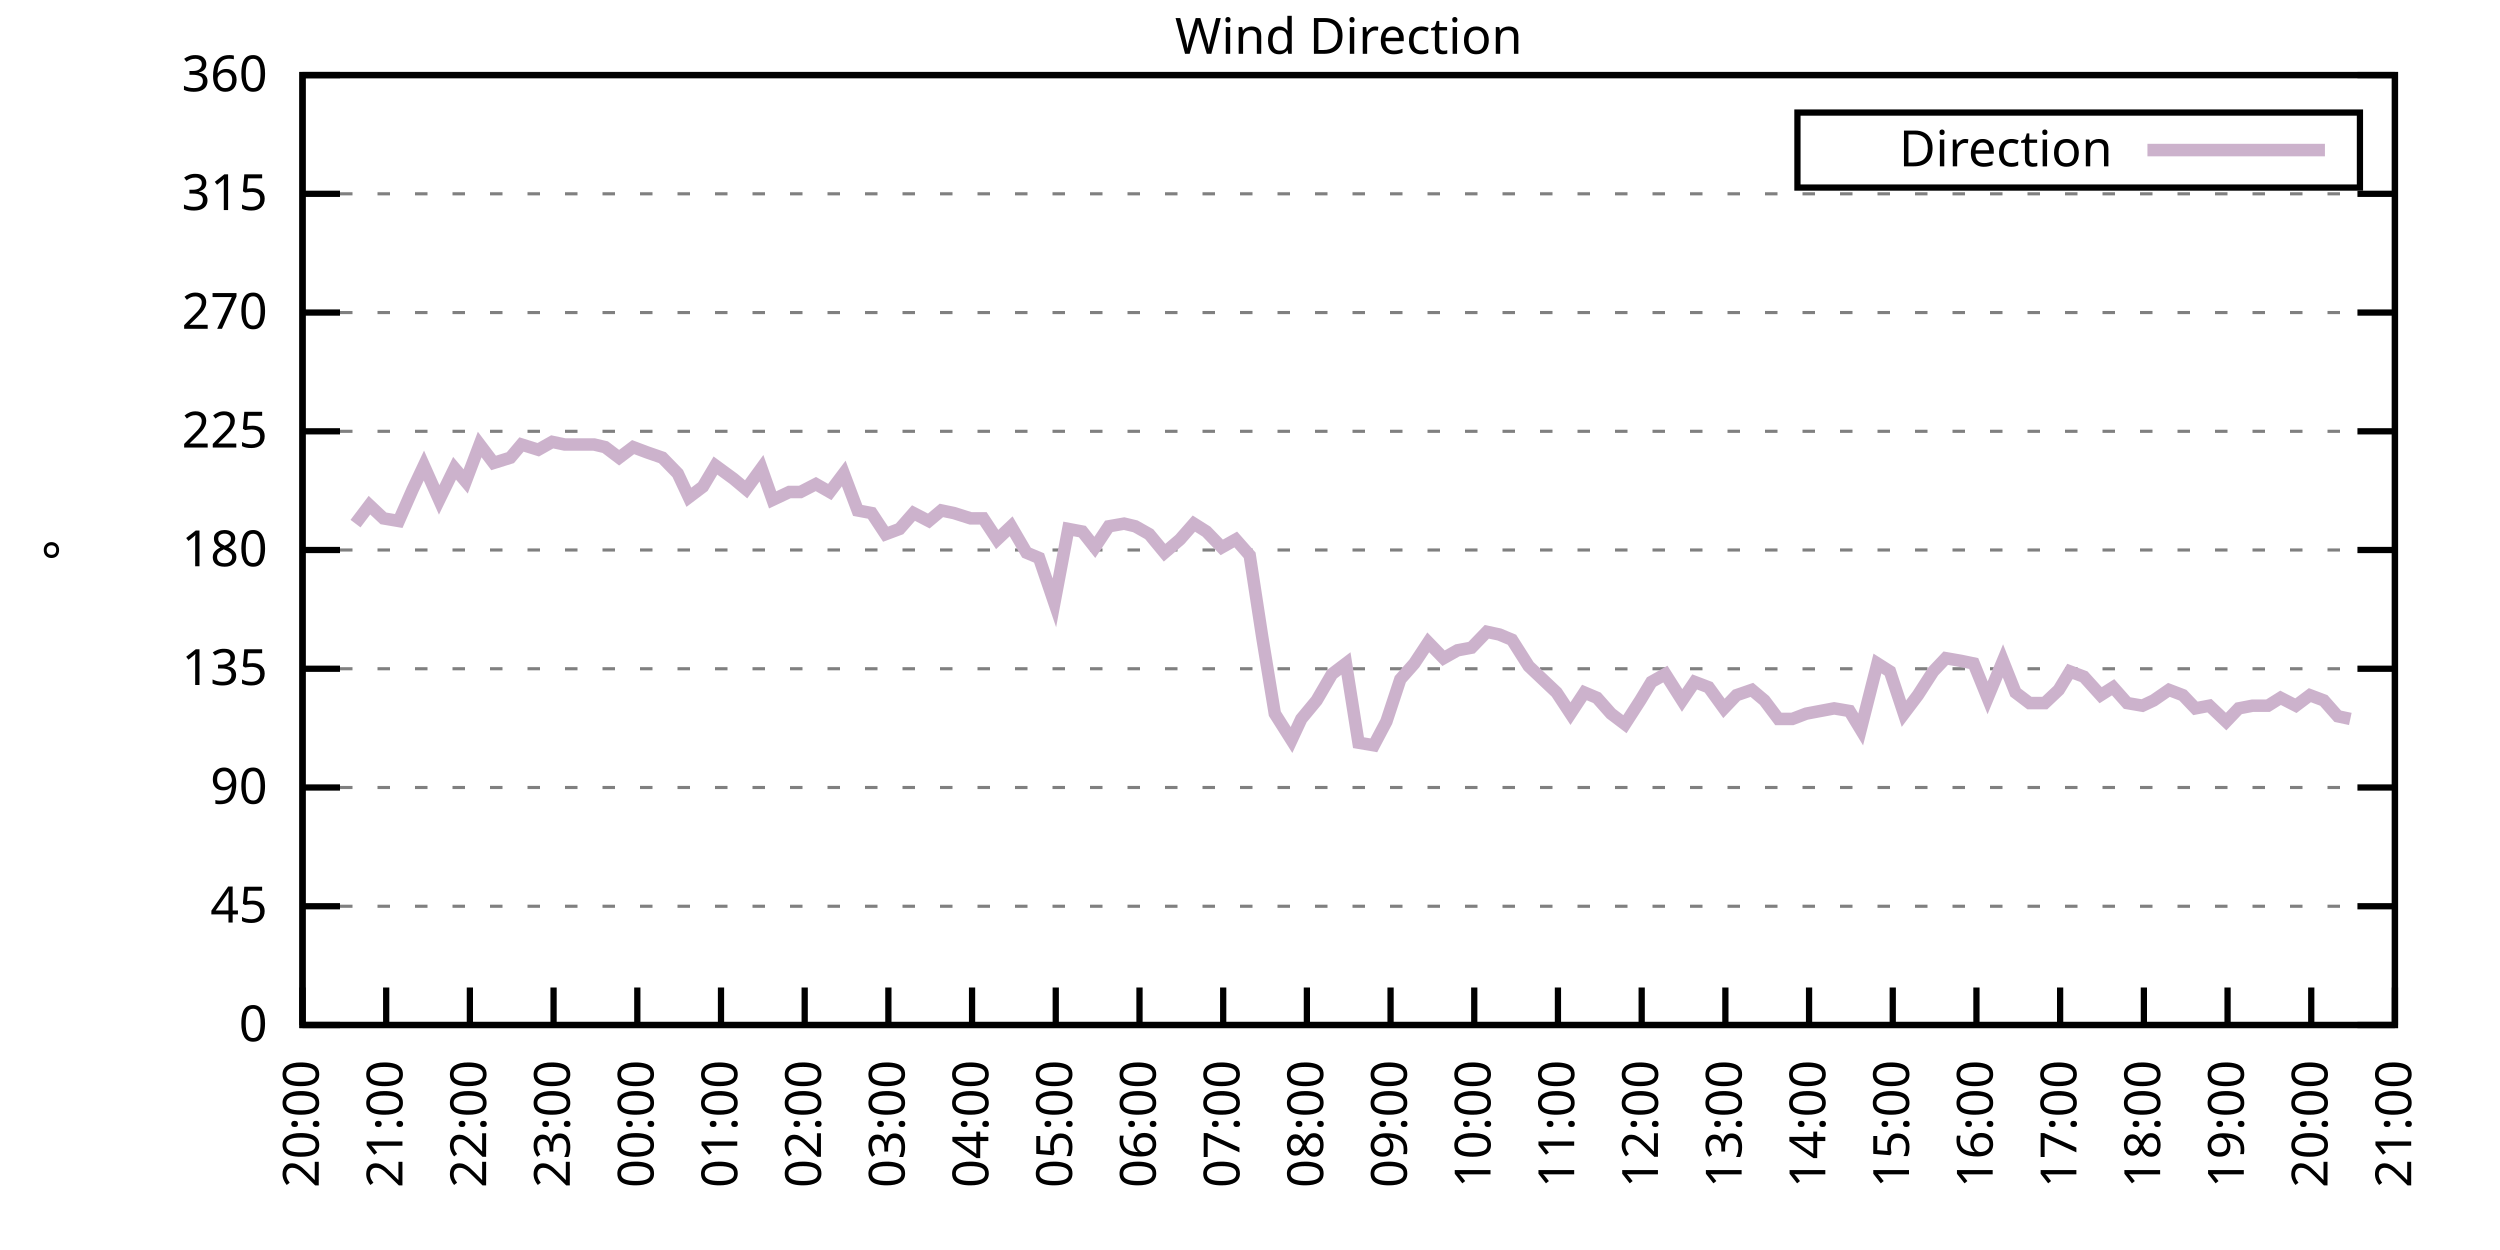
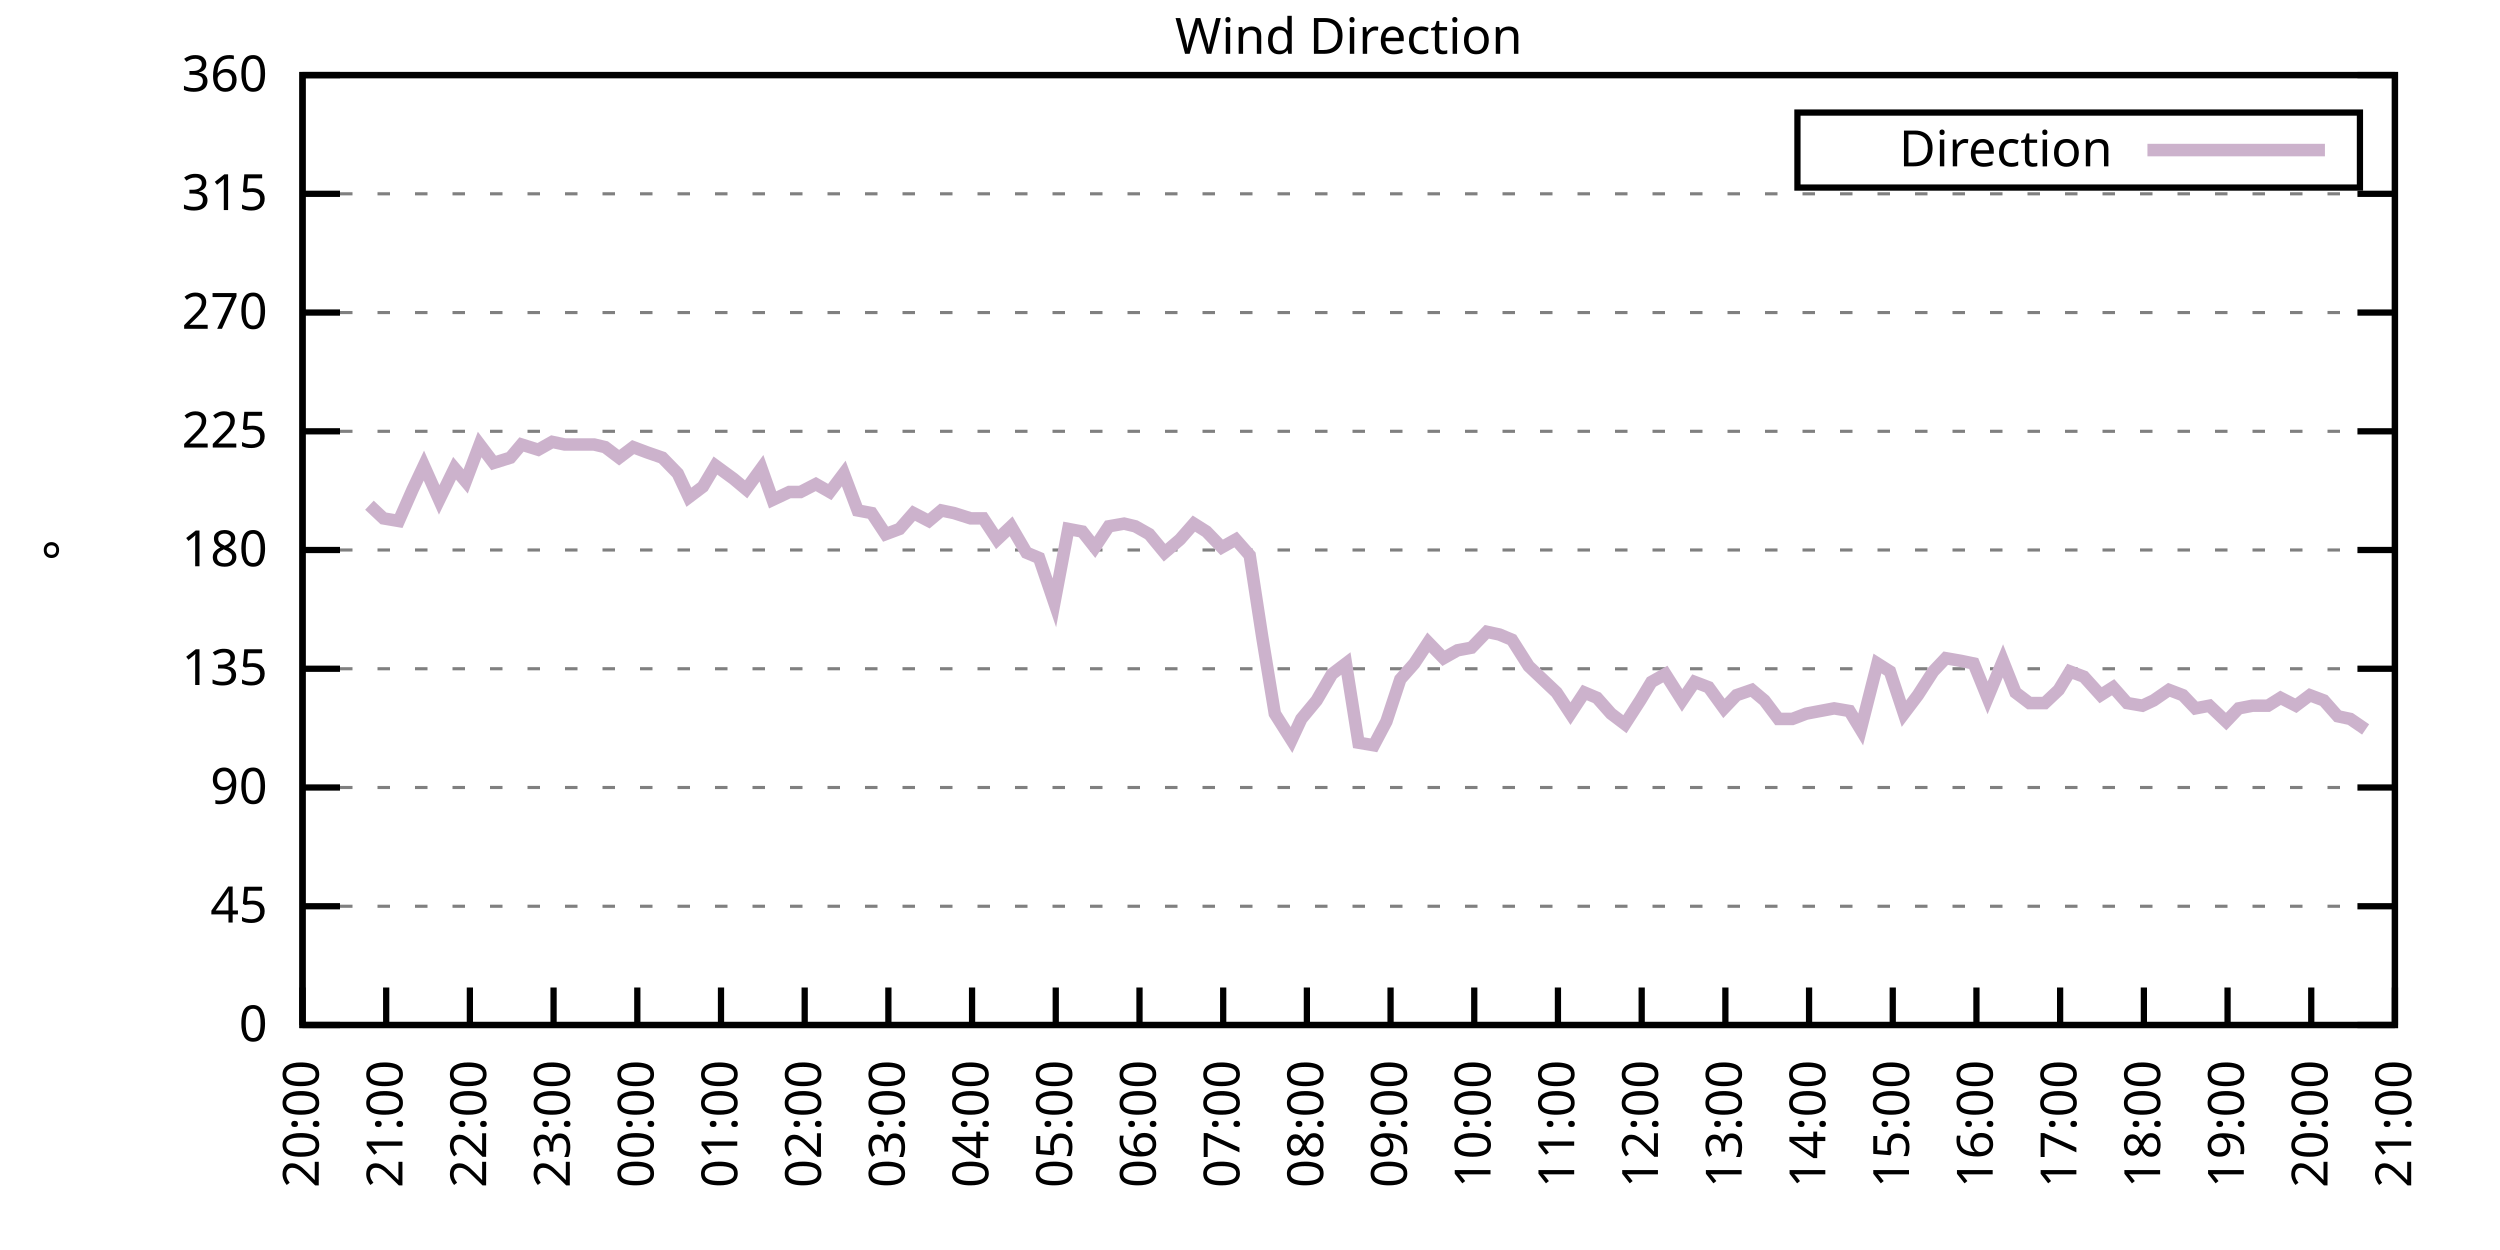
<svg xmlns="http://www.w3.org/2000/svg" xmlns:xlink="http://www.w3.org/1999/xlink" width="400" height="200" viewBox="0 0 400 200">
  <g id="gnuplot_canvas">
    <rect x="0" y="0" width="400" height="200" fill="none" />
    <defs>
      <circle id="gpDot" r="0.5" stroke-width="0.5" stroke="currentColor" />
      <path id="gpPt0" stroke-width="0.333" stroke="currentColor" d="M-1,0 h2 M0,-1 v2" />
      <path id="gpPt1" stroke-width="0.333" stroke="currentColor" d="M-1,-1 L1,1 M1,-1 L-1,1" />
      <path id="gpPt2" stroke-width="0.333" stroke="currentColor" d="M-1,0 L1,0 M0,-1 L0,1 M-1,-1 L1,1 M-1,1 L1,-1" />
      <rect id="gpPt3" stroke-width="0.333" stroke="currentColor" x="-1" y="-1" width="2" height="2" />
      <rect id="gpPt4" stroke-width="0.333" stroke="currentColor" fill="currentColor" x="-1" y="-1" width="2" height="2" />
      <circle id="gpPt5" stroke-width="0.333" stroke="currentColor" cx="0" cy="0" r="1" />
      <use xlink:href="#gpPt5" id="gpPt6" fill="currentColor" stroke="none" />
      <path id="gpPt7" stroke-width="0.333" stroke="currentColor" d="M0,-1.33 L-1.33,0.67 L1.33,0.67 z" />
      <use xlink:href="#gpPt7" id="gpPt8" fill="currentColor" stroke="none" />
      <use xlink:href="#gpPt7" id="gpPt9" stroke="currentColor" transform="rotate(180)" />
      <use xlink:href="#gpPt9" id="gpPt10" fill="currentColor" stroke="none" />
      <use xlink:href="#gpPt3" id="gpPt11" stroke="currentColor" transform="rotate(45)" />
      <use xlink:href="#gpPt11" id="gpPt12" fill="currentColor" stroke="none" />
      <path id="gpPt13" stroke-width="0.333" stroke="currentColor" d="M0,1.330 L1.265,0.411 L0.782,-1.067 L-0.782,-1.076 L-1.265,0.411 z" />
      <use xlink:href="#gpPt13" id="gpPt14" fill="currentColor" stroke="none" />
      <filter id="textbox" filterUnits="objectBoundingBox" x="0" y="0" height="1" width="1">
        <feFlood flood-color="white" flood-opacity="1" result="bgnd" />
        <feComposite in="SourceGraphic" in2="bgnd" operator="atop" />
      </filter>
      <filter id="greybox" filterUnits="objectBoundingBox" x="0" y="0" height="1" width="1">
        <feFlood flood-color="lightgrey" flood-opacity="1" result="grey" />
        <feComposite in="SourceGraphic" in2="grey" operator="atop" />
      </filter>
    </defs>
    <g fill="none" color="white" stroke="currentColor" stroke-width="1.00" stroke-linecap="butt" stroke-linejoin="miter">
</g>
    <g fill="none" color="black" stroke="currentColor" stroke-width="1.00" stroke-linecap="butt" stroke-linejoin="miter">
      <g stroke="none" shape-rendering="crispEdges">
        <polygon fill="rgb(255, 255, 255)" points="48.40,164.00 383.18,164.00 383.18,12.02 48.40,12.02 " />
      </g>
    </g>
    <g fill="none" color="black" stroke="currentColor" stroke-width="1.00" stroke-linecap="butt" stroke-linejoin="miter">
</g>
    <g fill="none" color="black" stroke="black" stroke-width="0.50" stroke-linecap="butt" stroke-linejoin="miter">
</g>
    <g fill="none" color="gray" stroke="currentColor" stroke-width="0.50" stroke-linecap="butt" stroke-linejoin="miter">
      <path stroke="gray" stroke-dasharray="2,4" class="gridline" d="M48.40,164.00 L383.19,164.00  " />
    </g>
    <g fill="none" color="gray" stroke="gray" stroke-width="1.00" stroke-linecap="butt" stroke-linejoin="miter">
</g>
    <g fill="none" color="black" stroke="currentColor" stroke-width="1.00" stroke-linecap="butt" stroke-linejoin="miter">
      <path stroke="black" d="M48.40,164.00 L54.40,164.00 M383.19,164.00 L377.19,164.00  " />
      <g transform="translate(42.80,166.60)" stroke="none" fill="black" font-family="Sans" font-size="8.00" text-anchor="end">
        <text>
          <tspan font-family="Sans"> 0</tspan>
        </text>
      </g>
    </g>
    <g fill="none" color="black" stroke="currentColor" stroke-width="1.00" stroke-linecap="butt" stroke-linejoin="miter">
</g>
    <g fill="none" color="black" stroke="black" stroke-width="0.50" stroke-linecap="butt" stroke-linejoin="miter">
</g>
    <g fill="none" color="gray" stroke="currentColor" stroke-width="0.50" stroke-linecap="butt" stroke-linejoin="miter">
      <path stroke="gray" stroke-dasharray="2,4" class="gridline" d="M48.40,145.00 L383.19,145.00  " />
    </g>
    <g fill="none" color="gray" stroke="gray" stroke-width="1.00" stroke-linecap="butt" stroke-linejoin="miter">
</g>
    <g fill="none" color="black" stroke="currentColor" stroke-width="1.00" stroke-linecap="butt" stroke-linejoin="miter">
      <path stroke="black" d="M48.40,145.00 L54.40,145.00 M383.19,145.00 L377.19,145.00  " />
      <g transform="translate(42.80,147.60)" stroke="none" fill="black" font-family="Sans" font-size="8.00" text-anchor="end">
        <text>
          <tspan font-family="Sans"> 45</tspan>
        </text>
      </g>
    </g>
    <g fill="none" color="black" stroke="currentColor" stroke-width="1.00" stroke-linecap="butt" stroke-linejoin="miter">
</g>
    <g fill="none" color="black" stroke="black" stroke-width="0.50" stroke-linecap="butt" stroke-linejoin="miter">
</g>
    <g fill="none" color="gray" stroke="currentColor" stroke-width="0.50" stroke-linecap="butt" stroke-linejoin="miter">
      <path stroke="gray" stroke-dasharray="2,4" class="gridline" d="M48.40,126.00 L383.19,126.00  " />
    </g>
    <g fill="none" color="gray" stroke="gray" stroke-width="1.00" stroke-linecap="butt" stroke-linejoin="miter">
</g>
    <g fill="none" color="black" stroke="currentColor" stroke-width="1.00" stroke-linecap="butt" stroke-linejoin="miter">
      <path stroke="black" d="M48.40,126.00 L54.40,126.00 M383.19,126.00 L377.19,126.00  " />
      <g transform="translate(42.80,128.60)" stroke="none" fill="black" font-family="Sans" font-size="8.00" text-anchor="end">
        <text>
          <tspan font-family="Sans"> 90</tspan>
        </text>
      </g>
    </g>
    <g fill="none" color="black" stroke="currentColor" stroke-width="1.00" stroke-linecap="butt" stroke-linejoin="miter">
</g>
    <g fill="none" color="black" stroke="black" stroke-width="0.50" stroke-linecap="butt" stroke-linejoin="miter">
</g>
    <g fill="none" color="gray" stroke="currentColor" stroke-width="0.50" stroke-linecap="butt" stroke-linejoin="miter">
      <path stroke="gray" stroke-dasharray="2,4" class="gridline" d="M48.40,107.00 L383.19,107.00  " />
    </g>
    <g fill="none" color="gray" stroke="gray" stroke-width="1.00" stroke-linecap="butt" stroke-linejoin="miter">
</g>
    <g fill="none" color="black" stroke="currentColor" stroke-width="1.00" stroke-linecap="butt" stroke-linejoin="miter">
      <path stroke="black" d="M48.40,107.00 L54.40,107.00 M383.19,107.00 L377.19,107.00  " />
      <g transform="translate(42.80,109.60)" stroke="none" fill="black" font-family="Sans" font-size="8.00" text-anchor="end">
        <text>
          <tspan font-family="Sans"> 135</tspan>
        </text>
      </g>
    </g>
    <g fill="none" color="black" stroke="currentColor" stroke-width="1.00" stroke-linecap="butt" stroke-linejoin="miter">
</g>
    <g fill="none" color="black" stroke="black" stroke-width="0.50" stroke-linecap="butt" stroke-linejoin="miter">
</g>
    <g fill="none" color="gray" stroke="currentColor" stroke-width="0.50" stroke-linecap="butt" stroke-linejoin="miter">
      <path stroke="gray" stroke-dasharray="2,4" class="gridline" d="M48.40,88.00 L383.19,88.00  " />
    </g>
    <g fill="none" color="gray" stroke="gray" stroke-width="1.00" stroke-linecap="butt" stroke-linejoin="miter">
</g>
    <g fill="none" color="black" stroke="currentColor" stroke-width="1.00" stroke-linecap="butt" stroke-linejoin="miter">
      <path stroke="black" d="M48.40,88.00 L54.40,88.00 M383.19,88.00 L377.19,88.00  " />
      <g transform="translate(42.80,90.60)" stroke="none" fill="black" font-family="Sans" font-size="8.00" text-anchor="end">
        <text>
          <tspan font-family="Sans"> 180</tspan>
        </text>
      </g>
    </g>
    <g fill="none" color="black" stroke="currentColor" stroke-width="1.00" stroke-linecap="butt" stroke-linejoin="miter">
</g>
    <g fill="none" color="black" stroke="black" stroke-width="0.50" stroke-linecap="butt" stroke-linejoin="miter">
</g>
    <g fill="none" color="gray" stroke="currentColor" stroke-width="0.50" stroke-linecap="butt" stroke-linejoin="miter">
      <path stroke="gray" stroke-dasharray="2,4" class="gridline" d="M48.40,69.01 L383.19,69.01  " />
    </g>
    <g fill="none" color="gray" stroke="gray" stroke-width="1.00" stroke-linecap="butt" stroke-linejoin="miter">
</g>
    <g fill="none" color="black" stroke="currentColor" stroke-width="1.00" stroke-linecap="butt" stroke-linejoin="miter">
      <path stroke="black" d="M48.40,69.01 L54.40,69.01 M383.19,69.01 L377.19,69.01  " />
      <g transform="translate(42.80,71.61)" stroke="none" fill="black" font-family="Sans" font-size="8.00" text-anchor="end">
        <text>
          <tspan font-family="Sans"> 225</tspan>
        </text>
      </g>
    </g>
    <g fill="none" color="black" stroke="currentColor" stroke-width="1.00" stroke-linecap="butt" stroke-linejoin="miter">
</g>
    <g fill="none" color="black" stroke="black" stroke-width="0.50" stroke-linecap="butt" stroke-linejoin="miter">
</g>
    <g fill="none" color="gray" stroke="currentColor" stroke-width="0.50" stroke-linecap="butt" stroke-linejoin="miter">
      <path stroke="gray" stroke-dasharray="2,4" class="gridline" d="M48.40,50.01 L383.19,50.01  " />
    </g>
    <g fill="none" color="gray" stroke="gray" stroke-width="1.00" stroke-linecap="butt" stroke-linejoin="miter">
</g>
    <g fill="none" color="black" stroke="currentColor" stroke-width="1.00" stroke-linecap="butt" stroke-linejoin="miter">
      <path stroke="black" d="M48.40,50.01 L54.40,50.01 M383.19,50.01 L377.19,50.01  " />
      <g transform="translate(42.80,52.61)" stroke="none" fill="black" font-family="Sans" font-size="8.00" text-anchor="end">
        <text>
          <tspan font-family="Sans"> 270</tspan>
        </text>
      </g>
    </g>
    <g fill="none" color="black" stroke="currentColor" stroke-width="1.00" stroke-linecap="butt" stroke-linejoin="miter">
</g>
    <g fill="none" color="black" stroke="black" stroke-width="0.50" stroke-linecap="butt" stroke-linejoin="miter">
</g>
    <g fill="none" color="gray" stroke="currentColor" stroke-width="0.50" stroke-linecap="butt" stroke-linejoin="miter">
      <path stroke="gray" stroke-dasharray="2,4" class="gridline" d="M48.40,31.01 L383.19,31.01  " />
    </g>
    <g fill="none" color="gray" stroke="gray" stroke-width="1.00" stroke-linecap="butt" stroke-linejoin="miter">
</g>
    <g fill="none" color="black" stroke="currentColor" stroke-width="1.00" stroke-linecap="butt" stroke-linejoin="miter">
      <path stroke="black" d="M48.40,31.01 L54.40,31.01 M383.19,31.01 L377.19,31.01  " />
      <g transform="translate(42.80,33.61)" stroke="none" fill="black" font-family="Sans" font-size="8.00" text-anchor="end">
        <text>
          <tspan font-family="Sans"> 315</tspan>
        </text>
      </g>
    </g>
    <g fill="none" color="black" stroke="currentColor" stroke-width="1.00" stroke-linecap="butt" stroke-linejoin="miter">
</g>
    <g fill="none" color="black" stroke="black" stroke-width="0.50" stroke-linecap="butt" stroke-linejoin="miter">
</g>
    <g fill="none" color="gray" stroke="currentColor" stroke-width="0.50" stroke-linecap="butt" stroke-linejoin="miter">
      <path stroke="gray" stroke-dasharray="2,4" class="gridline" d="M48.40,12.01 L383.19,12.01  " />
    </g>
    <g fill="none" color="gray" stroke="gray" stroke-width="1.00" stroke-linecap="butt" stroke-linejoin="miter">
</g>
    <g fill="none" color="black" stroke="currentColor" stroke-width="1.00" stroke-linecap="butt" stroke-linejoin="miter">
      <path stroke="black" d="M48.40,12.01 L54.40,12.01 M383.19,12.01 L377.19,12.01  " />
      <g transform="translate(42.80,14.61)" stroke="none" fill="black" font-family="Sans" font-size="8.00" text-anchor="end">
        <text>
          <tspan font-family="Sans"> 360</tspan>
        </text>
      </g>
    </g>
    <g fill="none" color="black" stroke="currentColor" stroke-width="1.00" stroke-linecap="butt" stroke-linejoin="miter">
      <path stroke="black" d="M48.40,164.00 L48.40,158.00  " />
      <g transform="translate(51.00,169.60) rotate(270.00)" stroke="none" fill="black" font-family="Sans" font-size="8.00" text-anchor="end">
        <text>
          <tspan font-family="Sans">20:00</tspan>
        </text>
      </g>
    </g>
    <g fill="none" color="black" stroke="currentColor" stroke-width="1.00" stroke-linecap="butt" stroke-linejoin="miter">
      <path stroke="black" d="M61.79,164.00 L61.79,158.00  " />
      <g transform="translate(64.39,169.60) rotate(270.00)" stroke="none" fill="black" font-family="Sans" font-size="8.00" text-anchor="end">
        <text>
          <tspan font-family="Sans">21:00</tspan>
        </text>
      </g>
    </g>
    <g fill="none" color="black" stroke="currentColor" stroke-width="1.00" stroke-linecap="butt" stroke-linejoin="miter">
      <path stroke="black" d="M75.18,164.00 L75.18,158.00  " />
      <g transform="translate(77.78,169.60) rotate(270.00)" stroke="none" fill="black" font-family="Sans" font-size="8.00" text-anchor="end">
        <text>
          <tspan font-family="Sans">22:00</tspan>
        </text>
      </g>
    </g>
    <g fill="none" color="black" stroke="currentColor" stroke-width="1.00" stroke-linecap="butt" stroke-linejoin="miter">
      <path stroke="black" d="M88.57,164.00 L88.57,158.00  " />
      <g transform="translate(91.17,169.60) rotate(270.00)" stroke="none" fill="black" font-family="Sans" font-size="8.00" text-anchor="end">
        <text>
          <tspan font-family="Sans">23:00</tspan>
        </text>
      </g>
    </g>
    <g fill="none" color="black" stroke="currentColor" stroke-width="1.00" stroke-linecap="butt" stroke-linejoin="miter">
      <path stroke="black" d="M101.97,164.00 L101.97,158.00  " />
      <g transform="translate(104.57,169.60) rotate(270.00)" stroke="none" fill="black" font-family="Sans" font-size="8.00" text-anchor="end">
        <text>
          <tspan font-family="Sans">00:00</tspan>
        </text>
      </g>
    </g>
    <g fill="none" color="black" stroke="currentColor" stroke-width="1.00" stroke-linecap="butt" stroke-linejoin="miter">
      <path stroke="black" d="M115.36,164.00 L115.36,158.00  " />
      <g transform="translate(117.96,169.60) rotate(270.00)" stroke="none" fill="black" font-family="Sans" font-size="8.00" text-anchor="end">
        <text>
          <tspan font-family="Sans">01:00</tspan>
        </text>
      </g>
    </g>
    <g fill="none" color="black" stroke="currentColor" stroke-width="1.00" stroke-linecap="butt" stroke-linejoin="miter">
      <path stroke="black" d="M128.75,164.00 L128.75,158.00  " />
      <g transform="translate(131.35,169.60) rotate(270.00)" stroke="none" fill="black" font-family="Sans" font-size="8.00" text-anchor="end">
        <text>
          <tspan font-family="Sans">02:00</tspan>
        </text>
      </g>
    </g>
    <g fill="none" color="black" stroke="currentColor" stroke-width="1.00" stroke-linecap="butt" stroke-linejoin="miter">
      <path stroke="black" d="M142.14,164.00 L142.14,158.00  " />
      <g transform="translate(144.74,169.60) rotate(270.00)" stroke="none" fill="black" font-family="Sans" font-size="8.00" text-anchor="end">
        <text>
          <tspan font-family="Sans">03:00</tspan>
        </text>
      </g>
    </g>
    <g fill="none" color="black" stroke="currentColor" stroke-width="1.00" stroke-linecap="butt" stroke-linejoin="miter">
      <path stroke="black" d="M155.53,164.00 L155.53,158.00  " />
      <g transform="translate(158.13,169.60) rotate(270.00)" stroke="none" fill="black" font-family="Sans" font-size="8.00" text-anchor="end">
        <text>
          <tspan font-family="Sans">04:00</tspan>
        </text>
      </g>
    </g>
    <g fill="none" color="black" stroke="currentColor" stroke-width="1.00" stroke-linecap="butt" stroke-linejoin="miter">
      <path stroke="black" d="M168.92,164.00 L168.92,158.00  " />
      <g transform="translate(171.52,169.60) rotate(270.00)" stroke="none" fill="black" font-family="Sans" font-size="8.00" text-anchor="end">
        <text>
          <tspan font-family="Sans">05:00</tspan>
        </text>
      </g>
    </g>
    <g fill="none" color="black" stroke="currentColor" stroke-width="1.00" stroke-linecap="butt" stroke-linejoin="miter">
      <path stroke="black" d="M182.32,164.00 L182.32,158.00  " />
      <g transform="translate(184.92,169.60) rotate(270.00)" stroke="none" fill="black" font-family="Sans" font-size="8.00" text-anchor="end">
        <text>
          <tspan font-family="Sans">06:00</tspan>
        </text>
      </g>
    </g>
    <g fill="none" color="black" stroke="currentColor" stroke-width="1.00" stroke-linecap="butt" stroke-linejoin="miter">
      <path stroke="black" d="M195.71,164.00 L195.71,158.00  " />
      <g transform="translate(198.31,169.60) rotate(270.00)" stroke="none" fill="black" font-family="Sans" font-size="8.00" text-anchor="end">
        <text>
          <tspan font-family="Sans">07:00</tspan>
        </text>
      </g>
    </g>
    <g fill="none" color="black" stroke="currentColor" stroke-width="1.00" stroke-linecap="butt" stroke-linejoin="miter">
      <path stroke="black" d="M209.10,164.00 L209.10,158.00  " />
      <g transform="translate(211.70,169.60) rotate(270.00)" stroke="none" fill="black" font-family="Sans" font-size="8.00" text-anchor="end">
        <text>
          <tspan font-family="Sans">08:00</tspan>
        </text>
      </g>
    </g>
    <g fill="none" color="black" stroke="currentColor" stroke-width="1.00" stroke-linecap="butt" stroke-linejoin="miter">
      <path stroke="black" d="M222.49,164.00 L222.49,158.00  " />
      <g transform="translate(225.09,169.60) rotate(270.00)" stroke="none" fill="black" font-family="Sans" font-size="8.00" text-anchor="end">
        <text>
          <tspan font-family="Sans">09:00</tspan>
        </text>
      </g>
    </g>
    <g fill="none" color="black" stroke="currentColor" stroke-width="1.00" stroke-linecap="butt" stroke-linejoin="miter">
      <path stroke="black" d="M235.88,164.00 L235.88,158.00  " />
      <g transform="translate(238.48,169.60) rotate(270.00)" stroke="none" fill="black" font-family="Sans" font-size="8.00" text-anchor="end">
        <text>
          <tspan font-family="Sans">10:00</tspan>
        </text>
      </g>
    </g>
    <g fill="none" color="black" stroke="currentColor" stroke-width="1.00" stroke-linecap="butt" stroke-linejoin="miter">
      <path stroke="black" d="M249.27,164.00 L249.27,158.00  " />
      <g transform="translate(251.87,169.60) rotate(270.00)" stroke="none" fill="black" font-family="Sans" font-size="8.00" text-anchor="end">
        <text>
          <tspan font-family="Sans">11:00</tspan>
        </text>
      </g>
    </g>
    <g fill="none" color="black" stroke="currentColor" stroke-width="1.00" stroke-linecap="butt" stroke-linejoin="miter">
      <path stroke="black" d="M262.67,164.00 L262.67,158.00  " />
      <g transform="translate(265.27,169.60) rotate(270.00)" stroke="none" fill="black" font-family="Sans" font-size="8.00" text-anchor="end">
        <text>
          <tspan font-family="Sans">12:00</tspan>
        </text>
      </g>
    </g>
    <g fill="none" color="black" stroke="currentColor" stroke-width="1.00" stroke-linecap="butt" stroke-linejoin="miter">
      <path stroke="black" d="M276.06,164.00 L276.06,158.00  " />
      <g transform="translate(278.66,169.60) rotate(270.00)" stroke="none" fill="black" font-family="Sans" font-size="8.00" text-anchor="end">
        <text>
          <tspan font-family="Sans">13:00</tspan>
        </text>
      </g>
    </g>
    <g fill="none" color="black" stroke="currentColor" stroke-width="1.00" stroke-linecap="butt" stroke-linejoin="miter">
      <path stroke="black" d="M289.45,164.00 L289.45,158.00  " />
      <g transform="translate(292.05,169.60) rotate(270.00)" stroke="none" fill="black" font-family="Sans" font-size="8.00" text-anchor="end">
        <text>
          <tspan font-family="Sans">14:00</tspan>
        </text>
      </g>
    </g>
    <g fill="none" color="black" stroke="currentColor" stroke-width="1.00" stroke-linecap="butt" stroke-linejoin="miter">
      <path stroke="black" d="M302.84,164.00 L302.84,158.00  " />
      <g transform="translate(305.44,169.60) rotate(270.00)" stroke="none" fill="black" font-family="Sans" font-size="8.00" text-anchor="end">
        <text>
          <tspan font-family="Sans">15:00</tspan>
        </text>
      </g>
    </g>
    <g fill="none" color="black" stroke="currentColor" stroke-width="1.00" stroke-linecap="butt" stroke-linejoin="miter">
      <path stroke="black" d="M316.23,164.00 L316.23,158.00  " />
      <g transform="translate(318.83,169.60) rotate(270.00)" stroke="none" fill="black" font-family="Sans" font-size="8.00" text-anchor="end">
        <text>
          <tspan font-family="Sans">16:00</tspan>
        </text>
      </g>
    </g>
    <g fill="none" color="black" stroke="currentColor" stroke-width="1.00" stroke-linecap="butt" stroke-linejoin="miter">
      <path stroke="black" d="M329.62,164.00 L329.62,158.00  " />
      <g transform="translate(332.22,169.60) rotate(270.00)" stroke="none" fill="black" font-family="Sans" font-size="8.00" text-anchor="end">
        <text>
          <tspan font-family="Sans">17:00</tspan>
        </text>
      </g>
    </g>
    <g fill="none" color="black" stroke="currentColor" stroke-width="1.00" stroke-linecap="butt" stroke-linejoin="miter">
      <path stroke="black" d="M343.02,164.00 L343.02,158.00  " />
      <g transform="translate(345.62,169.60) rotate(270.00)" stroke="none" fill="black" font-family="Sans" font-size="8.00" text-anchor="end">
        <text>
          <tspan font-family="Sans">18:00</tspan>
        </text>
      </g>
    </g>
    <g fill="none" color="black" stroke="currentColor" stroke-width="1.00" stroke-linecap="butt" stroke-linejoin="miter">
      <path stroke="black" d="M356.41,164.00 L356.41,158.00  " />
      <g transform="translate(359.01,169.60) rotate(270.00)" stroke="none" fill="black" font-family="Sans" font-size="8.00" text-anchor="end">
        <text>
          <tspan font-family="Sans">19:00</tspan>
        </text>
      </g>
    </g>
    <g fill="none" color="black" stroke="currentColor" stroke-width="1.00" stroke-linecap="butt" stroke-linejoin="miter">
      <path stroke="black" d="M369.80,164.00 L369.80,158.00  " />
      <g transform="translate(372.40,169.60) rotate(270.00)" stroke="none" fill="black" font-family="Sans" font-size="8.00" text-anchor="end">
        <text>
          <tspan font-family="Sans">20:00</tspan>
        </text>
      </g>
    </g>
    <g fill="none" color="black" stroke="currentColor" stroke-width="1.00" stroke-linecap="butt" stroke-linejoin="miter">
      <path stroke="black" d="M383.19,164.00 L383.19,158.00  " />
      <g transform="translate(385.79,169.60) rotate(270.00)" stroke="none" fill="black" font-family="Sans" font-size="8.00" text-anchor="end">
        <text>
          <tspan font-family="Sans">21:00</tspan>
        </text>
      </g>
    </g>
    <g fill="none" color="black" stroke="currentColor" stroke-width="1.00" stroke-linecap="butt" stroke-linejoin="miter">
</g>
    <g fill="none" color="black" stroke="currentColor" stroke-width="1.00" stroke-linecap="butt" stroke-linejoin="miter">
      <path stroke="black" d="M48.40,12.01 L48.40,164.00 L383.19,164.00 L383.19,12.01 L48.40,12.01 Z  " />
    </g>
    <g fill="none" color="black" stroke="currentColor" stroke-width="1.00" stroke-linecap="butt" stroke-linejoin="miter">
</g>
    <g fill="none" color="black" stroke="currentColor" stroke-width="1.00" stroke-linecap="butt" stroke-linejoin="miter">
      <path stroke="black" d="M287.59,30.01 L287.59,18.01 L377.59,18.01 L377.59,30.01 L287.59,30.01 Z  " />
    </g>
    <g id="Wind_direction_plot_1">
      <g fill="none" color="white" stroke="black" stroke-width="2.00" stroke-linecap="butt" stroke-linejoin="miter">
</g>
      <g fill="none" color="black" stroke="currentColor" stroke-width="2.00" stroke-linecap="butt" stroke-linejoin="miter">
        <g transform="translate(337.99,26.61)" stroke="none" fill="black" font-family="Sans" font-size="8.00" text-anchor="end">
          <text>
            <tspan font-family="Sans">Direction</tspan>
          </text>
        </g>
      </g>
      <g fill="none" color="black" stroke="currentColor" stroke-width="2.00" stroke-linecap="butt" stroke-linejoin="miter">
-         <path stroke="rgb(204, 178, 204)" d="M343.59,24.01 L371.99,24.01 M56.88,83.78 L59.11,80.83 L61.35,82.94 L63.80,83.36 L66.03,78.29 L67.82,74.49   L70.27,79.98 L72.73,74.92 L74.51,77.03 L76.75,71.12 L78.98,74.07 L81.66,73.23 L83.44,71.12 L86.12,71.96   L88.35,70.70 L90.36,71.12 L92.82,71.12 L95.05,71.12 L96.83,71.54 L99.06,73.23 L101.30,71.54 L103.53,72.38   L105.98,73.23 L108.44,75.76 L110.22,79.56 L112.46,77.87 L114.47,74.49 L117.37,76.61 L119.38,78.29 L121.83,74.92   L123.62,79.98 L126.29,78.72 L128.08,78.72 L130.54,77.45 L132.77,78.72 L135.00,75.76 L137.23,81.67 L139.46,82.09   L141.69,85.47 L143.93,84.63 L146.16,82.09 L148.61,83.36 L150.62,81.67 L152.63,82.09 L155.31,82.94 L157.32,82.94   L159.55,86.32 L161.78,84.21 L164.24,88.43 L166.25,89.27 L168.70,96.45 L170.93,84.63 L173.17,85.05 L175.17,87.58   L177.41,84.21 L179.86,83.78 L181.65,84.21 L183.88,85.47 L186.33,88.43 L188.79,86.32 L191.02,83.78 L193.03,85.05   L195.48,87.58 L197.72,86.32 L199.95,88.85 L201.96,101.94 L203.97,114.18 L206.64,118.40 L208.21,115.03 L210.66,112.07   L213.12,107.85 L215.35,106.16 L217.36,118.83 L219.81,119.25 L221.82,115.45 L224.05,108.69 L226.29,106.16 L228.52,102.78   L230.97,105.31 L233.20,104.05 L235.44,103.63 L237.89,101.09 L239.90,101.52 L241.91,102.36 L244.59,106.58 L249.05,110.80   L251.28,114.18 L253.51,110.80 L255.52,111.65 L257.76,114.18 L259.99,115.87 L262.44,112.07 L264.23,109.11 L266.46,107.85   L269.14,112.07 L271.15,109.11 L273.38,109.96 L275.83,113.34 L277.84,111.23 L280.30,110.38 L282.31,112.07 L284.54,115.03   L286.77,115.03 L289.00,114.18 L291.23,113.76 L293.47,113.34 L295.92,113.76 L297.71,116.71 L300.39,106.16 L302.39,107.43   L304.63,114.18 L306.86,111.23 L309.31,107.43 L311.32,105.31 L313.78,105.74 L315.79,106.16 L318.02,111.65 L320.47,105.74   L322.48,110.80 L324.71,112.49 L327.17,112.49 L329.40,110.38 L331.19,107.43 L333.42,108.27 L336.10,111.23 L338.10,109.96   L340.34,112.49 L342.79,112.91 L344.58,112.07 L347.03,110.38 L349.26,111.23 L351.27,113.34 L353.51,112.91 L356.18,115.45   L358.19,113.34 L360.42,112.91 L362.88,112.91 L364.89,111.65 L367.34,112.91 L369.58,111.23 L371.81,112.07 L374.04,114.60   L376.05,115.03  " />
+         <path stroke="rgb(204, 178, 204)" d="M343.59,24.01 L371.99,24.01 M59.11,80.83 L61.35,82.94 L63.80,83.36 L66.03,78.29 L67.82,74.49 L70.27,79.98   L72.73,74.92 L74.51,77.03 L76.75,71.12 L78.98,74.07 L81.66,73.23 L83.44,71.12 L86.12,71.96 L88.35,70.70   L90.36,71.12 L92.82,71.12 L95.05,71.12 L96.83,71.54 L99.06,73.23 L101.30,71.54 L103.53,72.38 L105.98,73.23   L108.44,75.76 L110.22,79.56 L112.46,77.87 L114.47,74.49 L117.37,76.61 L119.38,78.29 L121.83,74.92 L123.62,79.98   L126.29,78.72 L128.08,78.72 L130.54,77.45 L132.77,78.72 L135.00,75.76 L137.23,81.67 L139.46,82.09 L141.69,85.47   L143.93,84.63 L146.16,82.09 L148.61,83.36 L150.62,81.67 L152.63,82.09 L155.31,82.94 L157.32,82.94 L159.55,86.32   L161.78,84.21 L164.24,88.43 L166.25,89.27 L168.70,96.45 L170.93,84.63 L173.17,85.05 L175.17,87.58 L177.41,84.21   L179.86,83.78 L181.65,84.21 L183.88,85.47 L186.33,88.43 L188.79,86.32 L191.02,83.78 L193.03,85.05 L195.48,87.58   L197.72,86.32 L199.95,88.85 L201.96,101.94 L203.97,114.18 L206.64,118.40 L208.21,115.03 L210.66,112.07 L213.12,107.85   L215.35,106.16 L217.36,118.83 L219.81,119.25 L221.82,115.45 L224.05,108.69 L226.29,106.16 L228.52,102.78 L230.97,105.31   L233.20,104.05 L235.44,103.63 L237.89,101.09 L239.90,101.52 L241.91,102.36 L244.59,106.58 L249.05,110.80 L251.28,114.18   L253.51,110.80 L255.52,111.65 L257.76,114.18 L259.99,115.87 L262.44,112.07 L264.23,109.11 L266.46,107.85 L269.14,112.07   L271.15,109.11 L273.38,109.96 L275.83,113.34 L277.84,111.23 L280.30,110.38 L282.31,112.07 L284.54,115.03 L286.77,115.03   L289.00,114.18 L291.23,113.76 L293.47,113.34 L295.92,113.76 L297.71,116.71 L300.39,106.16 L302.39,107.43 L304.63,114.18   L306.86,111.23 L309.31,107.43 L311.32,105.31 L313.78,105.74 L315.79,106.16 L318.02,111.65 L320.47,105.74 L322.48,110.80   L324.71,112.49 L327.17,112.49 L329.40,110.38 L331.19,107.43 L333.42,108.27 L336.10,111.23 L338.10,109.96 L340.34,112.49   L342.79,112.91 L344.58,112.07 L347.03,110.38 L349.26,111.23 L351.27,113.34 L353.51,112.91 L356.18,115.45 L358.19,113.34   L360.42,112.91 L362.88,112.91 L364.89,111.65 L367.34,112.91 L369.58,111.23 L371.81,112.07 L374.04,114.60 L376.05,115.03   L378.50,116.71  " />
      </g>
    </g>
    <g fill="none" color="black" stroke="currentColor" stroke-width="2.00" stroke-linecap="butt" stroke-linejoin="miter">
</g>
    <g fill="none" color="black" stroke="black" stroke-width="1.00" stroke-linecap="butt" stroke-linejoin="miter">
</g>
    <g fill="none" color="black" stroke="currentColor" stroke-width="1.00" stroke-linecap="butt" stroke-linejoin="miter">
      <path stroke="black" d="M48.40,12.01 L48.40,164.00 L383.19,164.00 L383.19,12.01 L48.40,12.01 Z  " />
      <g transform="translate(12.80,88.01) rotate(270.00)" stroke="none" fill="black" font-family="Sans" font-size="8.00" text-anchor="middle">
        <text>
          <tspan font-family="Sans">°</tspan>
        </text>
      </g>
    </g>
    <g fill="none" color="black" stroke="currentColor" stroke-width="1.00" stroke-linecap="butt" stroke-linejoin="miter">
</g>
    <g fill="none" color="black" stroke="currentColor" stroke-width="1.00" stroke-linecap="butt" stroke-linejoin="miter">
      <g transform="translate(215.79,8.61)" stroke="none" fill="black" font-family="Sans" font-size="8.00" text-anchor="middle">
        <text>
          <tspan font-family="Sans">Wind Direction</tspan>
        </text>
      </g>
    </g>
    <g fill="none" color="black" stroke="currentColor" stroke-width="1.00" stroke-linecap="butt" stroke-linejoin="miter">
</g>
  </g>
</svg>
